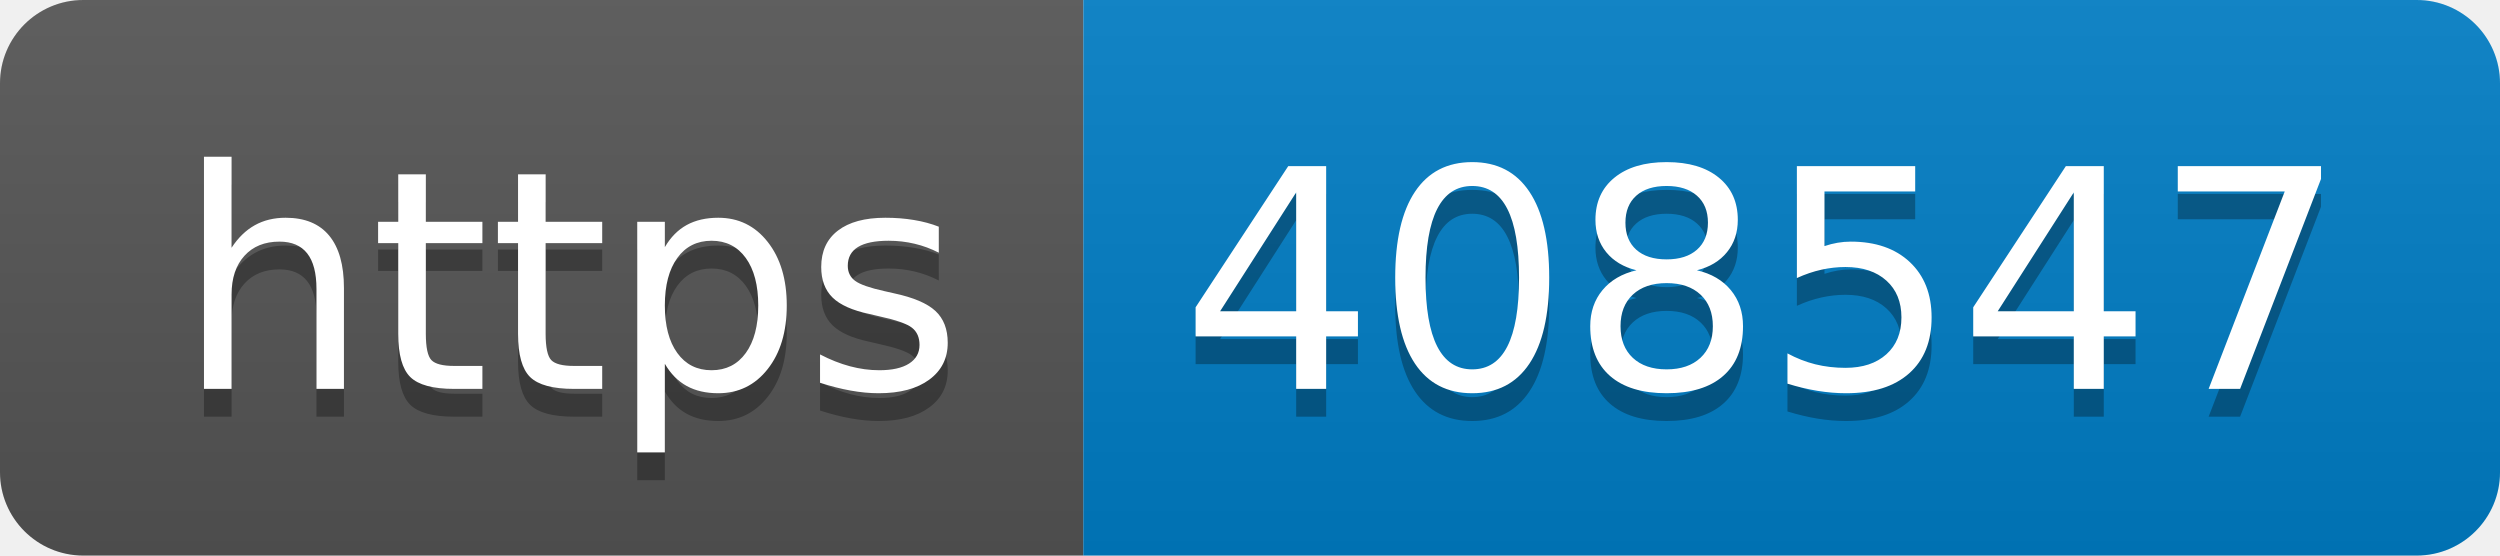
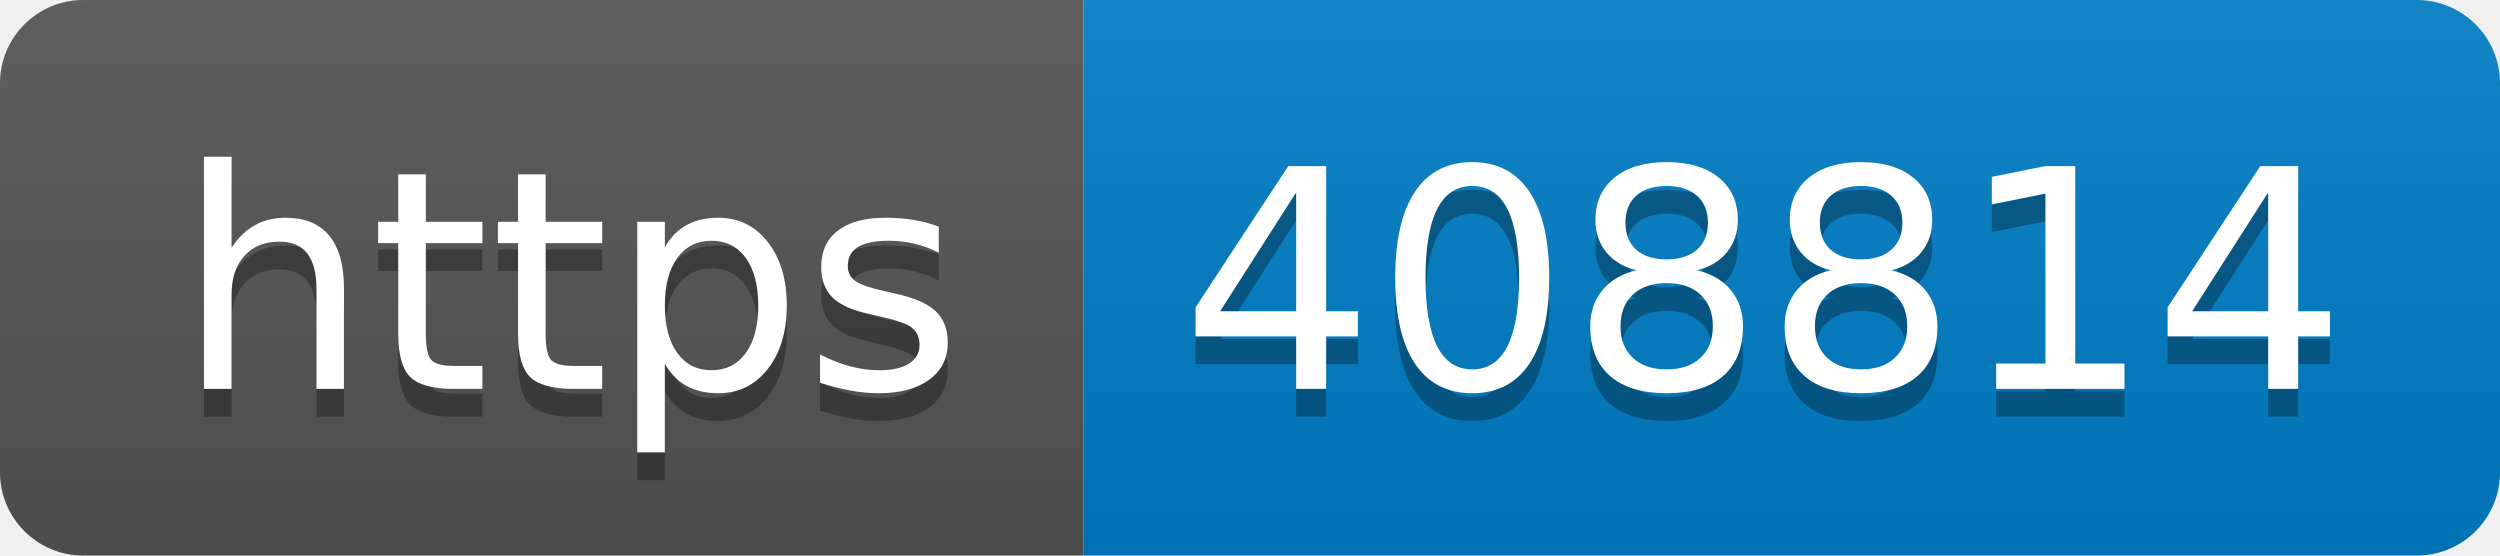
- <svg xmlns="http://www.w3.org/2000/svg" width="90" height="20" role="img" aria-label="https: 408547">
+ <svg xmlns="http://www.w3.org/2000/svg" width="90" height="20" role="img" aria-label="https: 408814">
  <linearGradient id="s" x2="0" y2="100%">
    <stop offset="0" stop-color="#bbb" stop-opacity=".1" />
    <stop offset="1" stop-opacity=".1" />
  </linearGradient>
  <clipPath id="r">
    <rect width="90" height="20" rx="3" fill="#fff" />
  </clipPath>
  <g clip-path="url(#r)">
    <rect width="39" height="20" fill="#555" />
    <rect x="39" width="51" height="20" fill="#007ec6" />
    <rect width="90" height="20" fill="url(#s)" />
  </g>
  <g fill="#fff" text-anchor="middle" font-family="Verdana,Geneva,DejaVu Sans,sans-serif" text-rendering="geometricPrecision" font-size="110">
    <text aria-hidden="true" x="205" y="150" fill="#010101" fill-opacity=".3" transform="scale(.1)" textLength="290">https</text>
    <text x="205" y="140" transform="scale(.1)" fill="#fff" textLength="290">https</text>
-     <text aria-hidden="true" x="635" y="150" fill="#010101" fill-opacity=".3" transform="scale(.1)" textLength="410">408547</text>
-     <text x="635" y="140" transform="scale(.1)" fill="#fff" textLength="410">408547</text>
+     <text aria-hidden="true" x="635" y="150" fill="#010101" fill-opacity=".3" transform="scale(.1)" textLength="410">408814</text>
+     <text x="635" y="140" transform="scale(.1)" fill="#fff" textLength="410">408814</text>
  </g>
</svg>
